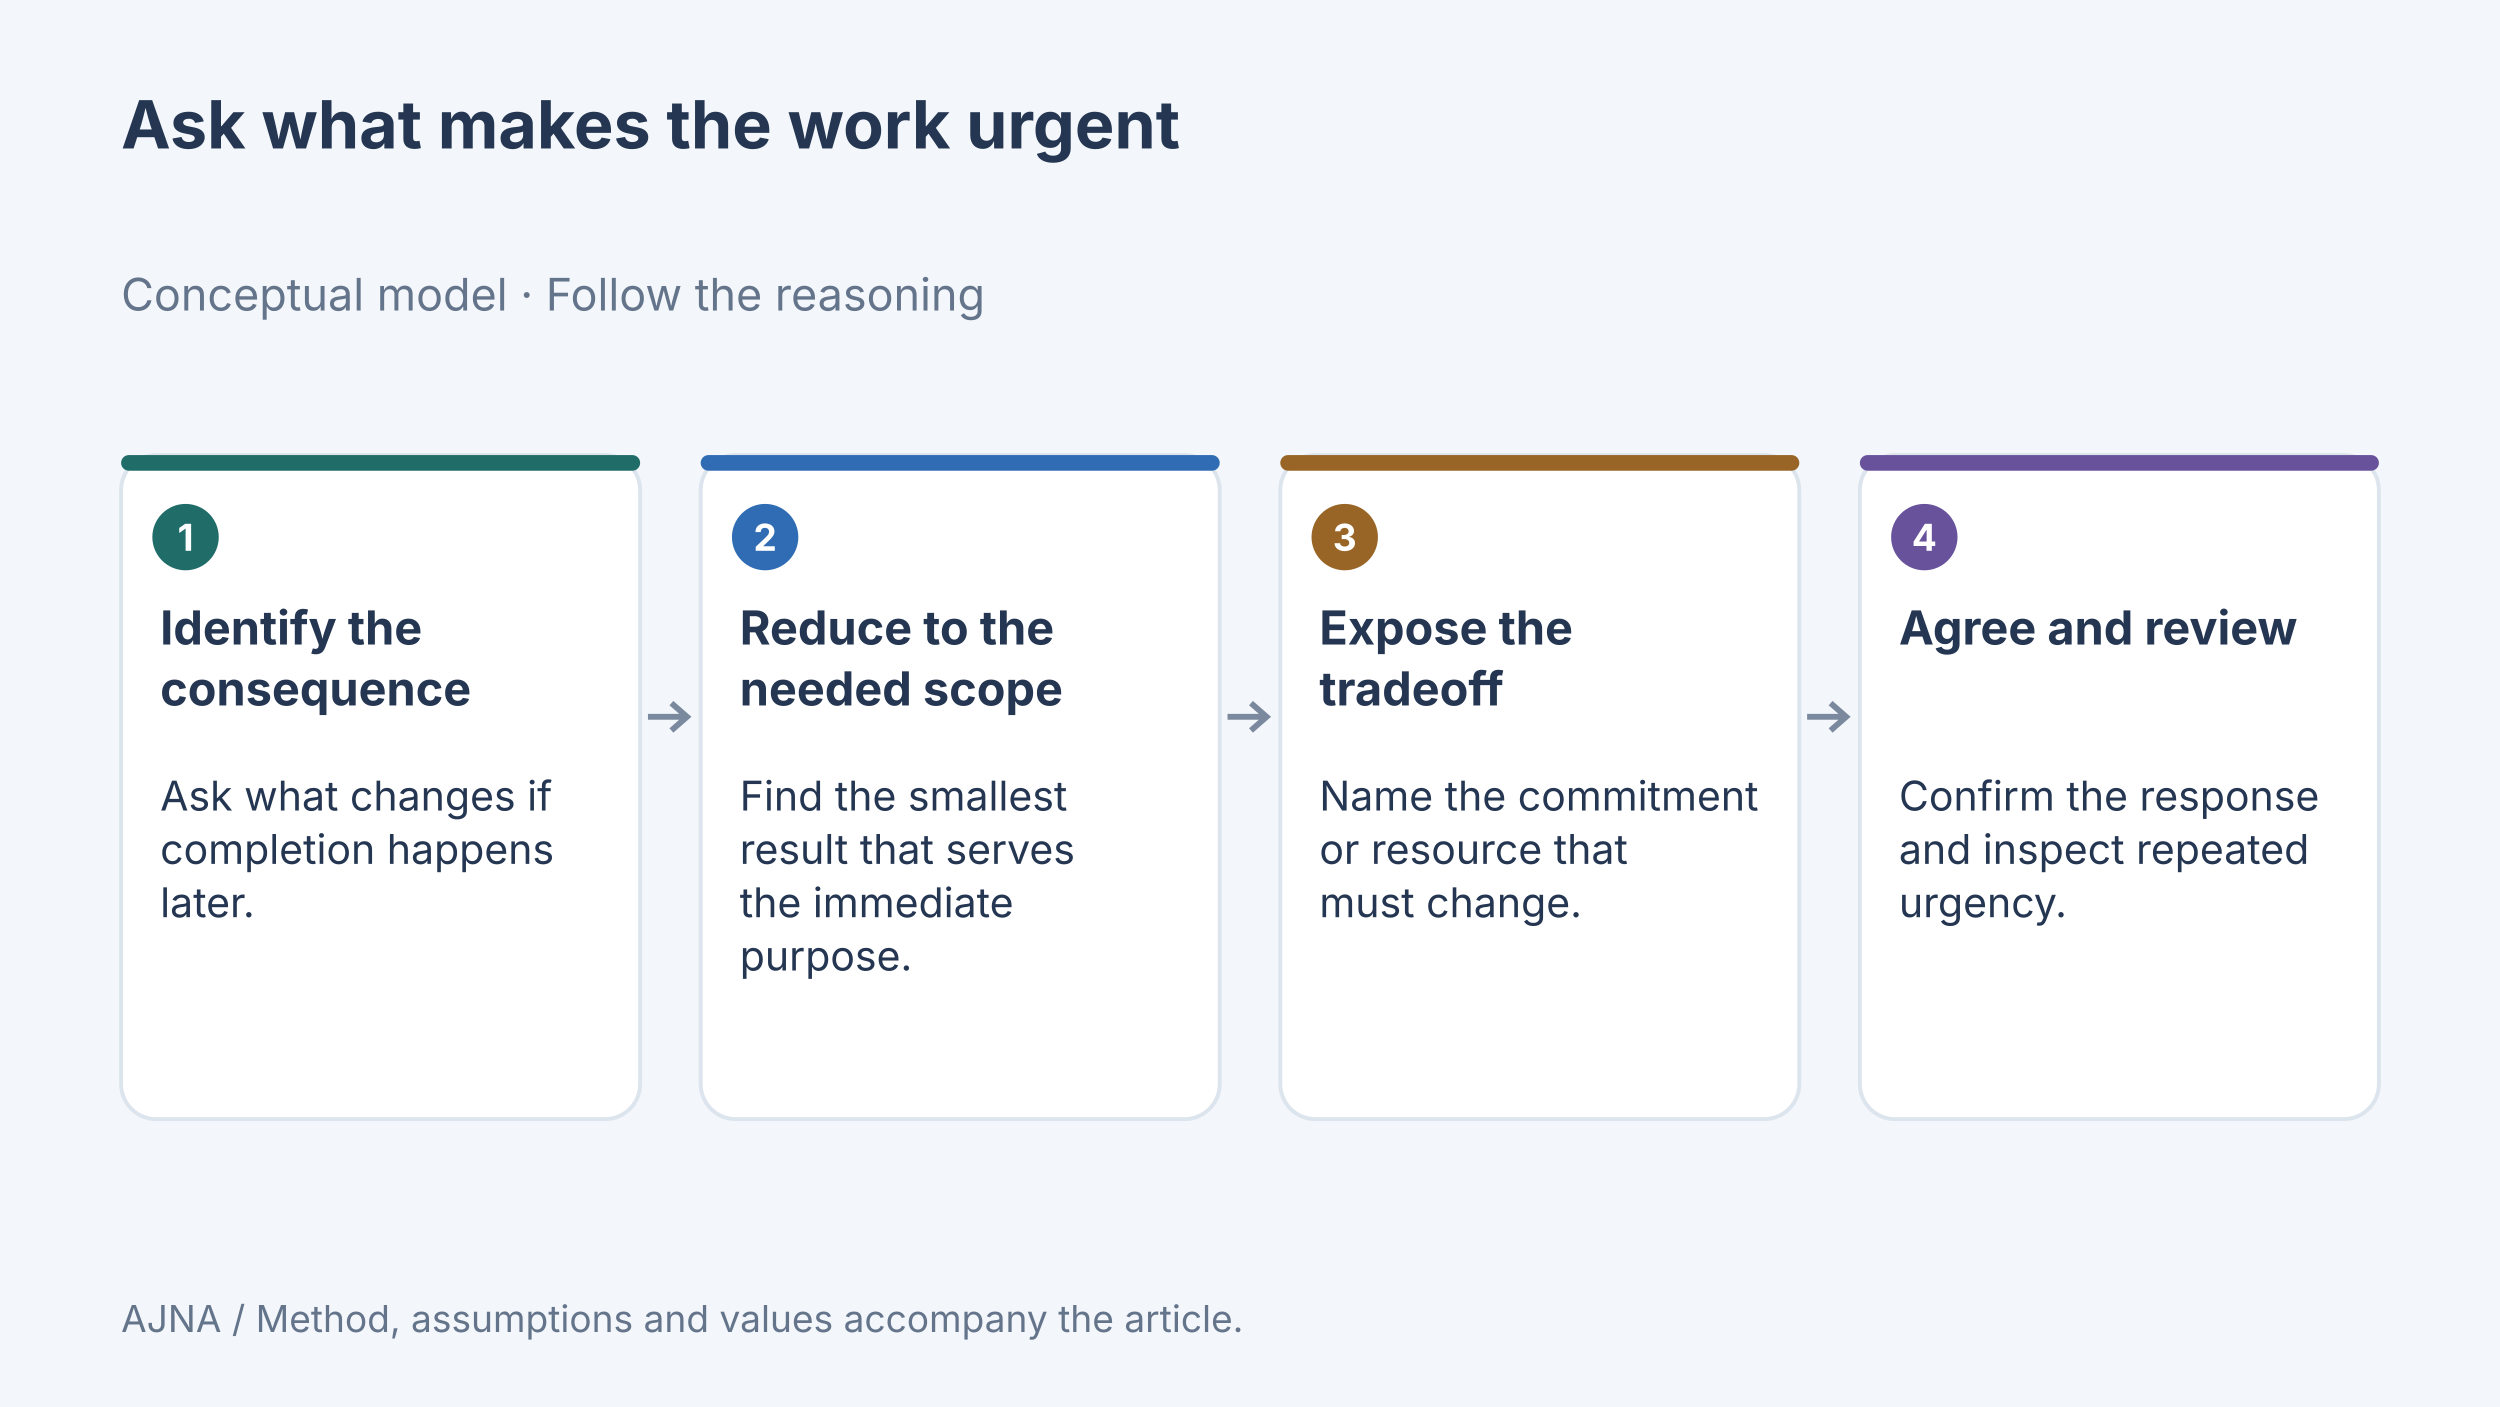
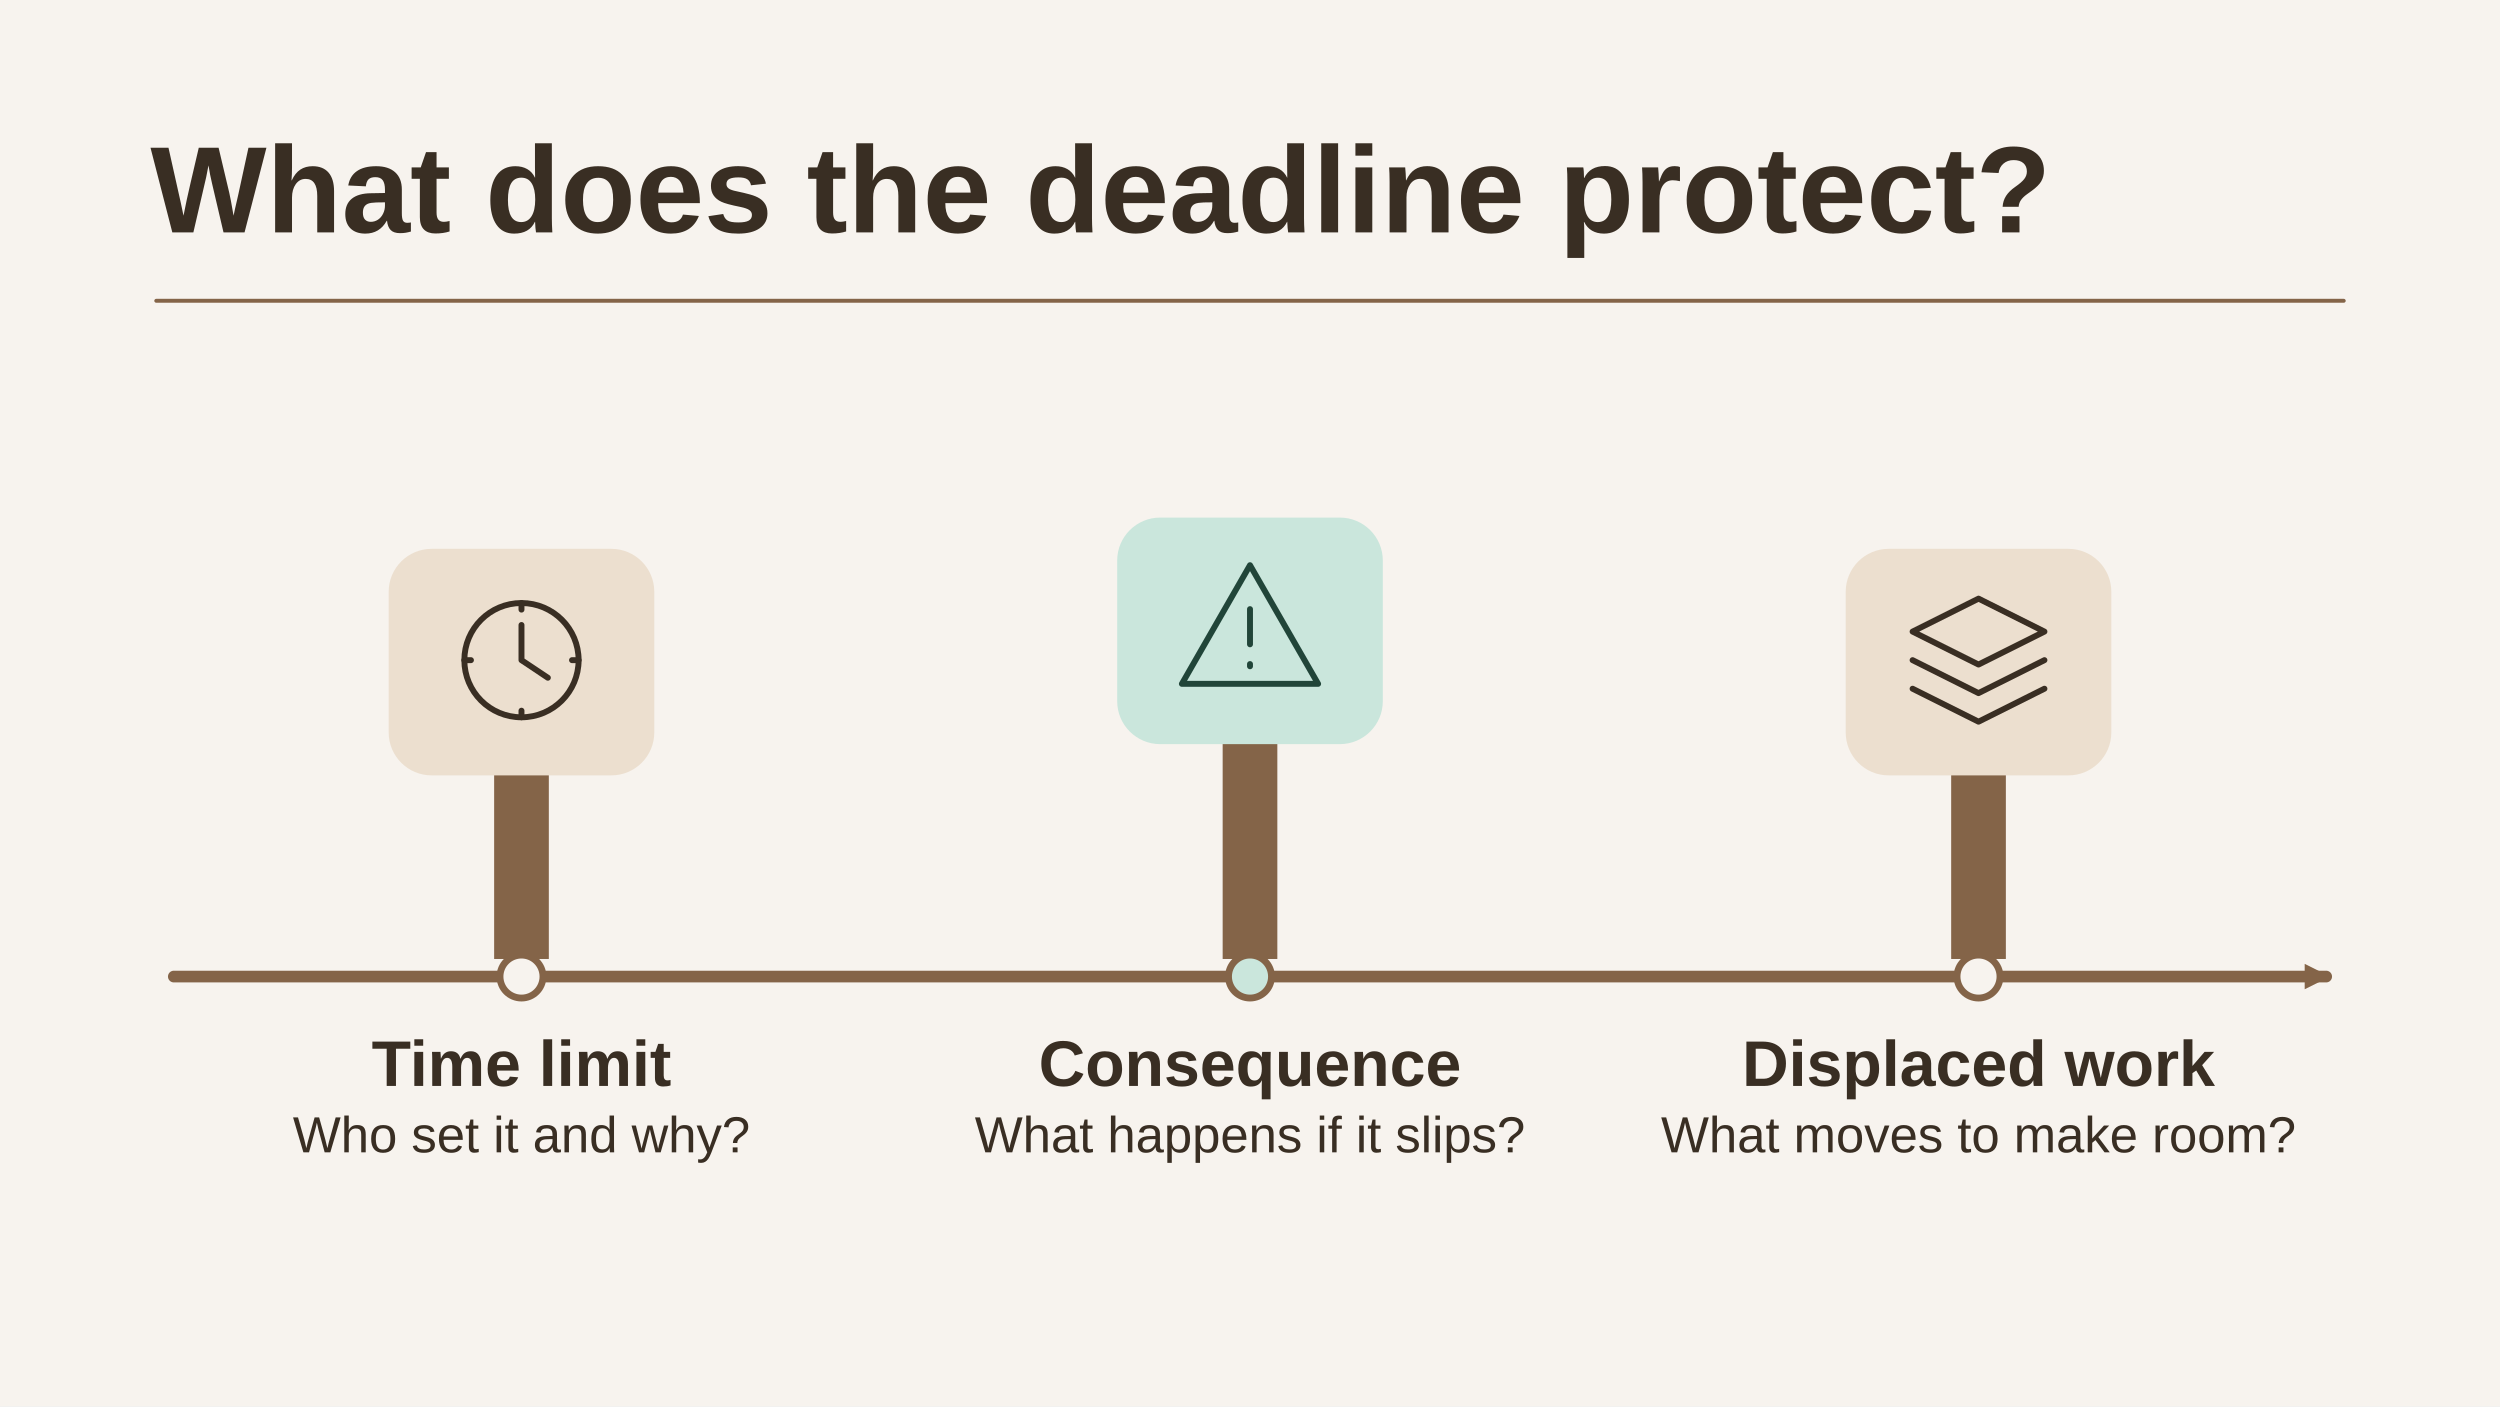
- <svg xmlns="http://www.w3.org/2000/svg" width="1280" height="720" viewBox="0 0 1280 720" data-article-art="distinguishing-urgency-from-importance" role="img" aria-label="Concept diagram: Identify the consequence — Ask what changes if completion happens later.; Reduce to the needed scope — Find the smallest result that serves the immediate purpose.; Expose the tradeoff — Name the commitment or resource that must change.; Agree and review — Confirm the response and inspect repeated urgency..">
-   <rect x="-1280" y="-720" width="3840" height="2160" fill="#f3f6fa" />
-   <g font-family="Inter, sans-serif">
-     <text x="62" y="76" font-size="34" font-weight="700" fill="#243651" text-anchor="start">
-       <tspan x="62" dy="0">Ask what makes the work urgent</tspan>
-     </text>
-     <text x="62" y="159" font-size="23" font-weight="400" fill="#64748b" text-anchor="start">
-       <tspan x="62" dy="0">Conceptual model · Follow the reasoning</tspan>
-     </text>
-     <rect x="62" y="233" width="265.75" height="340" rx="18" fill="#fff" stroke="#dce4ed" stroke-width="2" />
-     <rect x="62" y="233" width="265.75" height="8" rx="4" fill="#206c68" />
-     <circle cx="95" cy="275" r="17" fill="#206c68" />
-     <text x="95" y="282" font-size="19" font-weight="700" fill="#fff" text-anchor="middle">
-       <tspan x="95" dy="0">1</tspan>
-     </text>
-     <text x="82" y="330" font-size="24" font-weight="700" fill="#243651" text-anchor="start">
-       <tspan x="82" dy="0">Identify the</tspan>
-       <tspan x="82" dy="31.2">consequence</tspan>
-     </text>
-     <text x="82" y="415" font-size="21" font-weight="400" fill="#243651" text-anchor="start">
-       <tspan x="82" dy="0">Ask what changes if</tspan>
-       <tspan x="82" dy="27.3">completion happens</tspan>
-       <tspan x="82" dy="27.3">later.</tspan>
-     </text>
-     <path d="M331.75 367H351.75m-8 -7 8 7-8 7" fill="none" stroke="#7b899e" stroke-width="3" />
-     <rect x="358.75" y="233" width="265.75" height="340" rx="18" fill="#fff" stroke="#dce4ed" stroke-width="2" />
-     <rect x="358.75" y="233" width="265.75" height="8" rx="4" fill="#306cb3" />
-     <circle cx="391.75" cy="275" r="17" fill="#306cb3" />
-     <text x="391.75" y="282" font-size="19" font-weight="700" fill="#fff" text-anchor="middle">
-       <tspan x="391.75" dy="0">2</tspan>
-     </text>
-     <text x="378.75" y="330" font-size="24" font-weight="700" fill="#243651" text-anchor="start">
-       <tspan x="378.75" dy="0">Reduce to the</tspan>
-       <tspan x="378.75" dy="31.2">needed scope</tspan>
-     </text>
-     <text x="378.75" y="415" font-size="21" font-weight="400" fill="#243651" text-anchor="start">
-       <tspan x="378.75" dy="0">Find the smallest</tspan>
-       <tspan x="378.75" dy="27.3">result that serves</tspan>
-       <tspan x="378.75" dy="27.3">the immediate</tspan>
-       <tspan x="378.75" dy="27.3">purpose.</tspan>
-     </text>
-     <path d="M628.5 367H648.5m-8 -7 8 7-8 7" fill="none" stroke="#7b899e" stroke-width="3" />
-     <rect x="655.5" y="233" width="265.75" height="340" rx="18" fill="#fff" stroke="#dce4ed" stroke-width="2" />
-     <rect x="655.5" y="233" width="265.75" height="8" rx="4" fill="#986527" />
-     <circle cx="688.5" cy="275" r="17" fill="#986527" />
-     <text x="688.5" y="282" font-size="19" font-weight="700" fill="#fff" text-anchor="middle">
-       <tspan x="688.5" dy="0">3</tspan>
-     </text>
-     <text x="675.5" y="330" font-size="24" font-weight="700" fill="#243651" text-anchor="start">
-       <tspan x="675.5" dy="0">Expose the</tspan>
-       <tspan x="675.5" dy="31.2">tradeoff</tspan>
-     </text>
-     <text x="675.5" y="415" font-size="21" font-weight="400" fill="#243651" text-anchor="start">
-       <tspan x="675.5" dy="0">Name the commitment</tspan>
-       <tspan x="675.5" dy="27.3">or resource that</tspan>
-       <tspan x="675.5" dy="27.3">must change.</tspan>
-     </text>
-     <path d="M925.25 367H945.25m-8 -7 8 7-8 7" fill="none" stroke="#7b899e" stroke-width="3" />
-     <rect x="952.25" y="233" width="265.75" height="340" rx="18" fill="#fff" stroke="#dce4ed" stroke-width="2" />
-     <rect x="952.25" y="233" width="265.75" height="8" rx="4" fill="#67529b" />
-     <circle cx="985.25" cy="275" r="17" fill="#67529b" />
-     <text x="985.25" y="282" font-size="19" font-weight="700" fill="#fff" text-anchor="middle">
-       <tspan x="985.25" dy="0">4</tspan>
-     </text>
-     <text x="972.25" y="330" font-size="24" font-weight="700" fill="#243651" text-anchor="start">
-       <tspan x="972.25" dy="0">Agree and review</tspan>
-     </text>
-     <text x="972.25" y="415" font-size="21" font-weight="400" fill="#243651" text-anchor="start">
-       <tspan x="972.25" dy="0">Confirm the response</tspan>
-       <tspan x="972.25" dy="27.3">and inspect repeated</tspan>
-       <tspan x="972.25" dy="27.3">urgency.</tspan>
-     </text>
-     <text x="62" y="682" font-size="19" font-weight="400" fill="#64748b" text-anchor="start">
-       <tspan x="62" dy="0">AJNA / Method, assumptions and values accompany the article.</tspan>
-     </text>
-   </g>
+ <svg xmlns="http://www.w3.org/2000/svg" data-article-art="distinguishing-urgency-from-importance" role="img" aria-label="A clock sits beside the consequence of missing a deadline and the work that would have to move, showing how to judge a claim of urgency." width="1280" height="720" viewBox="0 0 1280 720">
+   <svg width="100%" height="100%" viewBox="0 0 1280 720" preserveAspectRatio="xMidYMid slice" role="img" aria-label="A clock sits beside the consequence of missing a deadline and the work that would have to move, showing how to judge a claim of urgency.">
+     <defs>
+       <marker id="head" markerWidth="13" markerHeight="13" refX="11" refY="6.5" orient="auto" markerUnits="userSpaceOnUse">
+         <path d="M0 0L13 6.5 0 13Z" fill="#846448" />
+       </marker>
+     </defs>
+     <rect x="0" y="0" width="1280" height="720" rx="0" fill="#F7F3EE" stroke="none" stroke-width="2.5" />
+     <g font-family="Arial, Helvetica, sans-serif">
+       <text x="77" y="119" text-anchor="start" fill="#392E23" font-size="63" font-weight="700">What does the deadline protect?</text>
+       <path d="M80 154H1200" fill="none" stroke="#846448" stroke-width="2" stroke-linejoin="round" stroke-linecap="round" />
+       <path d="M89 500H1191" fill="none" stroke="#846448" stroke-width="6" stroke-linejoin="round" stroke-linecap="round" marker-end="url(#head)" />
+       <path d="M253 491v-146h28v146Z" fill="#846448" />
+       <rect x="199" y="281" width="136" height="116" rx="22" fill="#ECDFCF" stroke="none" stroke-width="2.5" />
+       <g transform="translate(267 338) scale(1.125)" fill="none" stroke="#392E23" stroke-width="2.7" stroke-linecap="round" stroke-linejoin="round">
+         <circle r="26" />
+         <path d="M0-16V0l12 8M0-26v3m26 23h-3M0 26v-3m-26-23h3" />
+       </g>
+       <circle cx="267" cy="500" r="11" fill="#F7F3EE" stroke="#846448" stroke-width="3.5" />
+       <text x="267" y="556" text-anchor="middle" fill="#392E23" font-size="33" font-weight="700">Time limit</text>
+       <text x="267" y="590" text-anchor="middle" fill="#392E23" font-size="26" font-weight="400">Who set it and why?</text>
+       <path d="M626 491v-162h28v162Z" fill="#846448" />
+       <rect x="572" y="265" width="136" height="116" rx="22" fill="#CAE6DC" stroke="none" stroke-width="2.5" />
+       <g transform="translate(640 322) scale(1.125)" fill="none" stroke="#214539" stroke-width="2.7" stroke-linecap="round" stroke-linejoin="round">
+         <path d="M0-29 31 25h-62Z M0-9v16m0 9v1" />
+       </g>
+       <circle cx="640" cy="500" r="11" fill="#CAE6DC" stroke="#846448" stroke-width="3.5" />
+       <text x="640" y="556" text-anchor="middle" fill="#392E23" font-size="33" font-weight="700">Consequence</text>
+       <text x="640" y="590" text-anchor="middle" fill="#392E23" font-size="26" font-weight="400">What happens if it slips?</text>
+       <path d="M999 491v-146h28v146Z" fill="#846448" />
+       <rect x="945" y="281" width="136" height="116" rx="22" fill="#ECDFCF" stroke="none" stroke-width="2.5" />
+       <g transform="translate(1013 338) scale(1.125)" fill="none" stroke="#392E23" stroke-width="2.7" stroke-linecap="round" stroke-linejoin="round">
+         <path d="M0-28l30 15L0 2l-30-15Z M-30 0 0 15 30 0 M-30 13 0 28 30 13" />
+       </g>
+       <circle cx="1013" cy="500" r="11" fill="#F7F3EE" stroke="#846448" stroke-width="3.5" />
+       <text x="1013" y="556" text-anchor="middle" fill="#392E23" font-size="33" font-weight="700">Displaced work</text>
+       <text x="1013" y="590" text-anchor="middle" fill="#392E23" font-size="26" font-weight="400">What moves to make room?</text>
+     </g>
+   </svg>
</svg>
